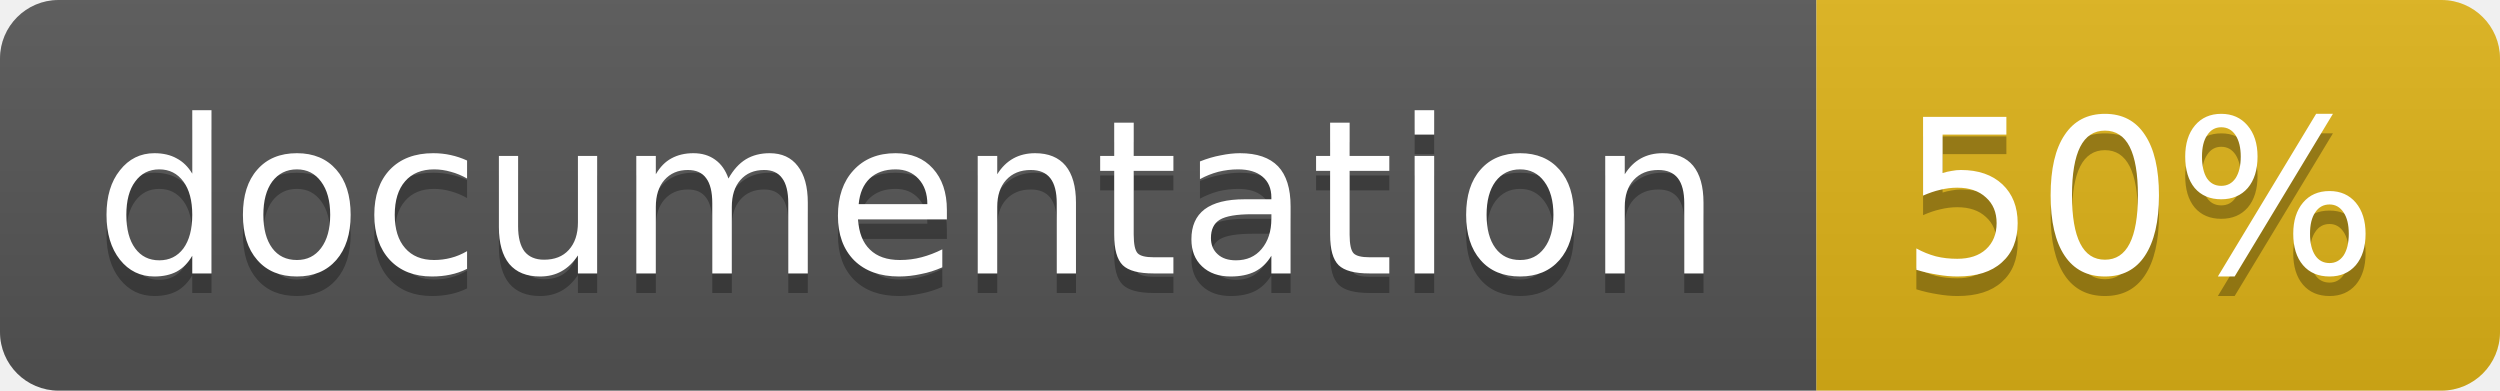
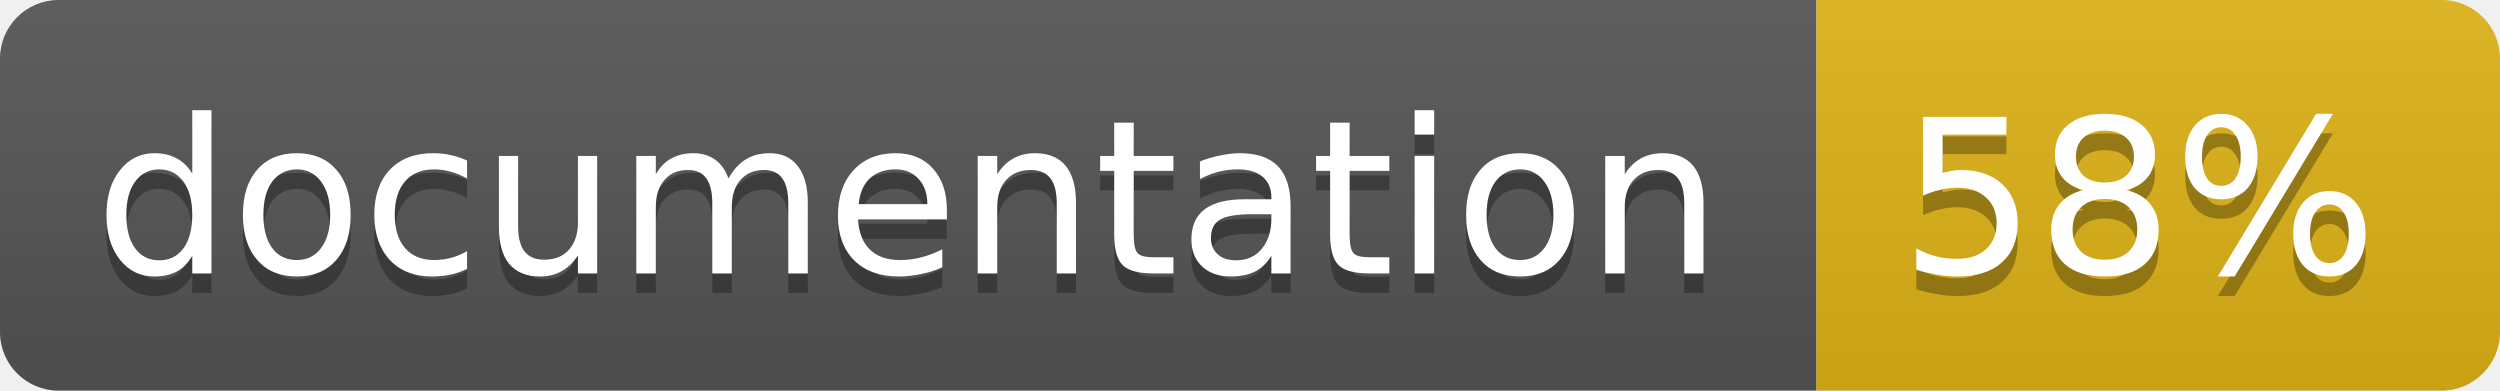
<svg xmlns="http://www.w3.org/2000/svg" width="128" height="20">
  <linearGradient id="b" x2="0" y2="100%">
    <stop offset="0" stop-color="#bbb" stop-opacity=".1" />
    <stop offset="1" stop-opacity=".1" />
  </linearGradient>
  <clipPath id="a">
    <rect width="128" height="20" rx="3" fill="#fff" />
  </clipPath>
  <g clip-path="url(#a)">
    <path fill="#555" d="M0 0h93v20H0z" />
    <path fill="#dfb317" d="M93 0h35v20H93z" />
    <path fill="url(#b)" d="M0 0h128v20H0z" />
  </g>
  <g fill="#fff" text-anchor="middle" font-family="DejaVu Sans,Verdana,Geneva,sans-serif" font-size="11">
    <text x="46.5" y="15" fill="#010101" fill-opacity=".3">documentation</text>
    <text x="46.5" y="14">documentation</text>
-     <text x="109.5" y="15" fill="#010101" fill-opacity=".3">50%</text>
-     <text x="109.5" y="14">50%</text>
+     <text x="109.5" y="15" fill="#010101" fill-opacity=".3">58%</text>
+     <text x="109.5" y="14">58%</text>
  </g>
</svg>
